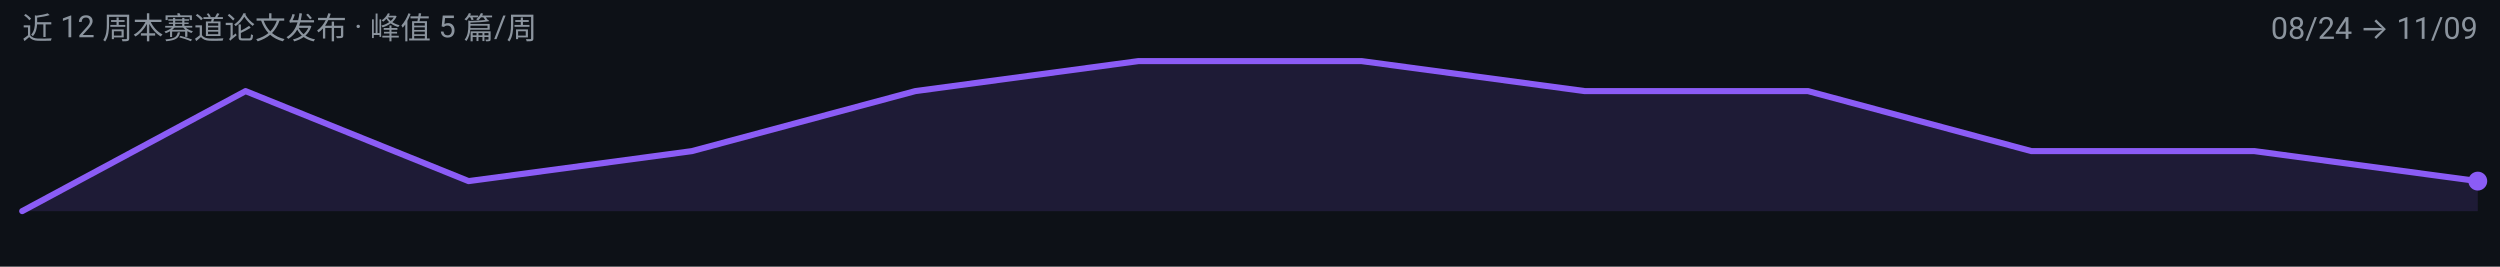
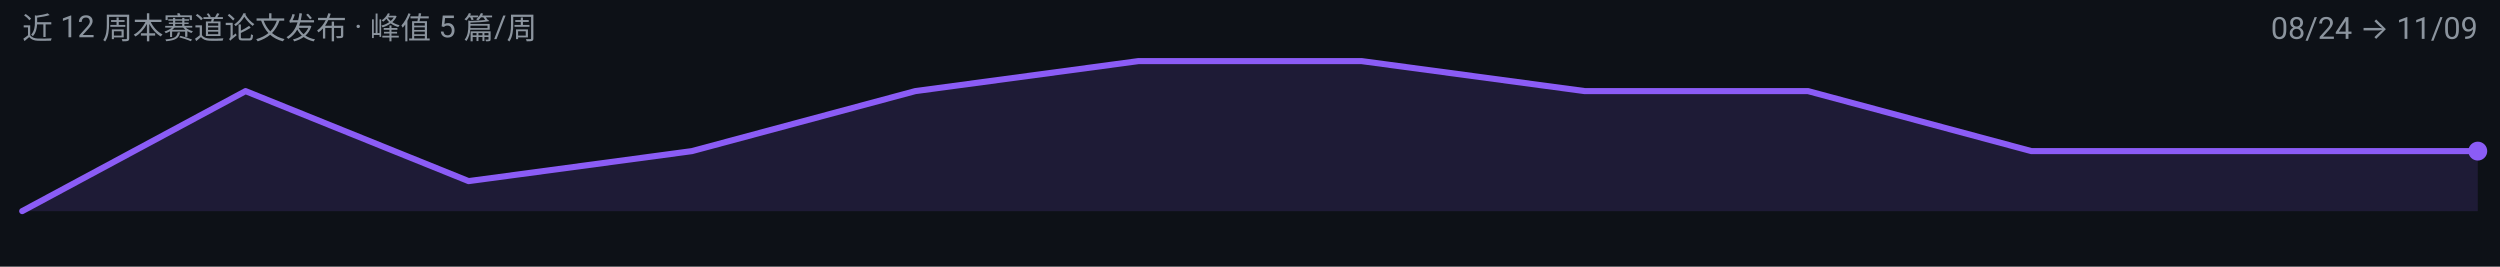
<svg xmlns="http://www.w3.org/2000/svg" width="900" height="96" viewBox="0 0 900 96" role="img" aria-label="latent-visual-reasoning 周度趋势">
  <rect width="900" height="96" fill="#0D1117" />
  <g font-family="-apple-system, BlinkMacSystemFont, 'Segoe UI', 'Noto Sans SC', 'PingFang SC', 'Microsoft YaHei', Roboto, sans-serif">
-     <path d="M 8.0,76.0 L 8.0,76.0 L 88.4,32.8 L 168.7,65.2 L 249.1,54.4 L 329.5,32.8 L 409.8,22.0 L 490.2,22.0 L 570.5,32.8 L 650.9,32.8 L 731.3,54.4 L 811.6,54.4 L 892.0,65.2 L 892.0,76.0 Z" fill="#8B5CF6" fill-opacity="0.14" />
-     <path d="M 8.0,76.0 L 88.4,32.8 L 168.7,65.2 L 249.1,54.4 L 329.5,32.8 L 409.8,22.0 L 490.2,22.0 L 570.5,32.8 L 650.9,32.8 L 731.3,54.4 L 811.6,54.4 L 892.0,65.2" fill="none" stroke="#8B5CF6" stroke-width="2.2" stroke-linejoin="round" stroke-linecap="round" />
-     <circle cx="892.0" cy="65.2" r="3.4" fill="#8B5CF6" />
+     <path d="M 8.0,76.0 L 8.0,76.0 L 88.4,32.8 L 168.7,65.2 L 249.1,54.4 L 329.5,32.8 L 409.8,22.0 L 490.2,22.0 L 570.5,32.8 L 650.9,32.8 L 731.3,54.4 L 811.6,54.4 L 892.0,54.4 L 892.0,76.0 Z" fill="#8B5CF6" fill-opacity="0.14" />
+     <path d="M 8.0,76.0 L 88.4,32.8 L 168.7,65.2 L 249.1,54.4 L 329.5,32.8 L 409.8,22.0 L 490.2,22.0 L 570.5,32.8 L 650.9,32.8 L 731.3,54.4 L 811.6,54.4 L 892.0,54.4" fill="none" stroke="#8B5CF6" stroke-width="2.2" stroke-linejoin="round" stroke-linecap="round" />
+     <circle cx="892.0" cy="54.4" r="3.4" fill="#8B5CF6" />
    <text x="8" y="14" font-size="11" fill="#8B949E">近 12 周本赛道论文发布 · 峰值 5 篇/周</text>
    <text x="892" y="14" font-size="11" text-anchor="end" fill="#8B949E">08/24 → 11/09</text>
  </g>
</svg>
